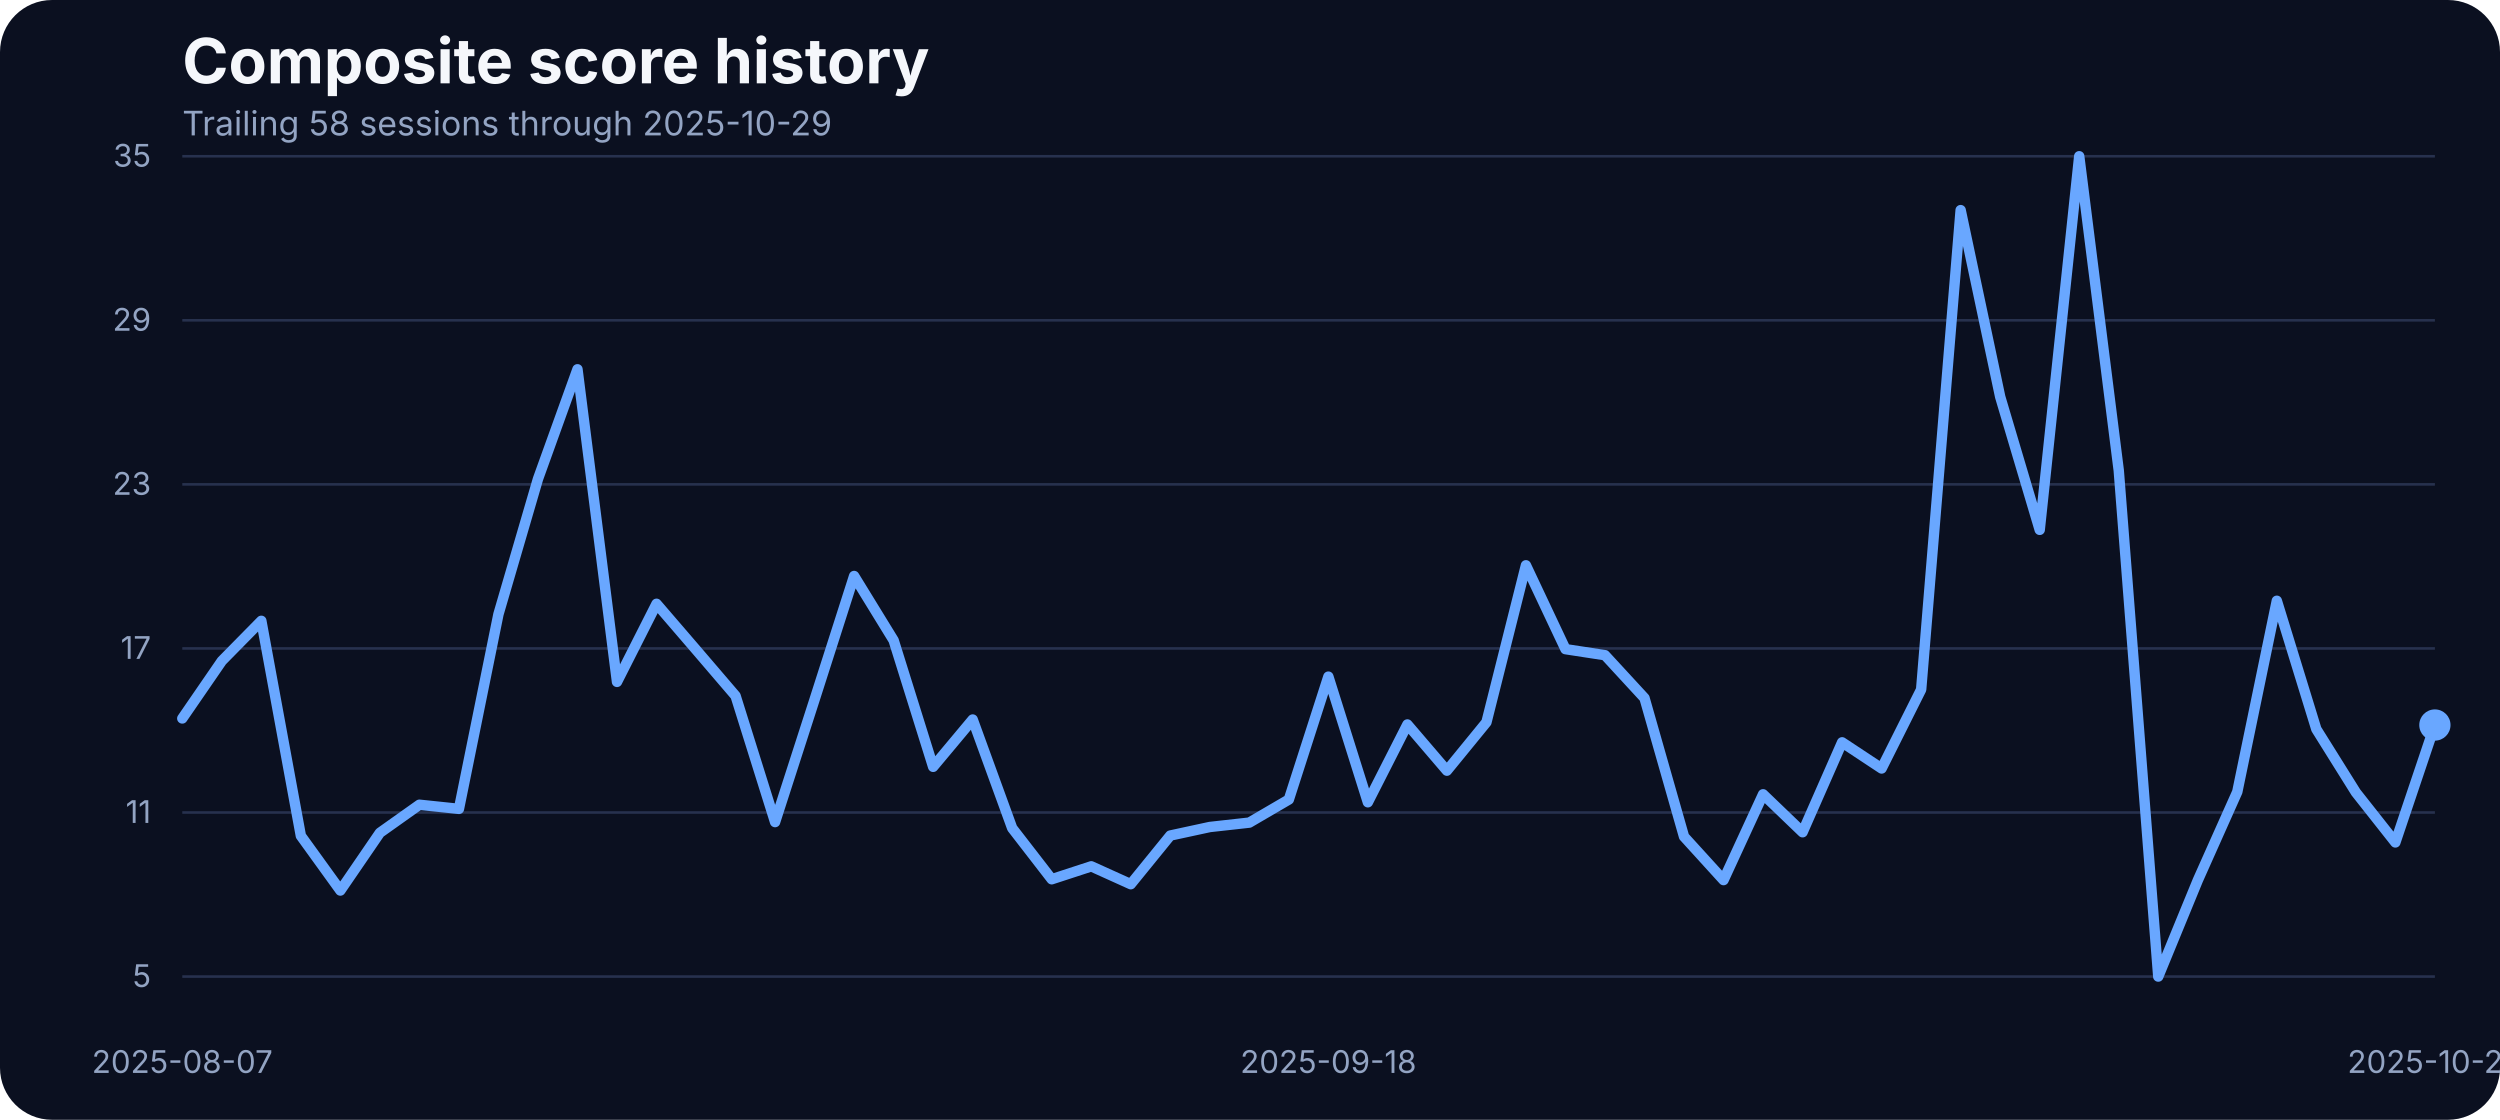
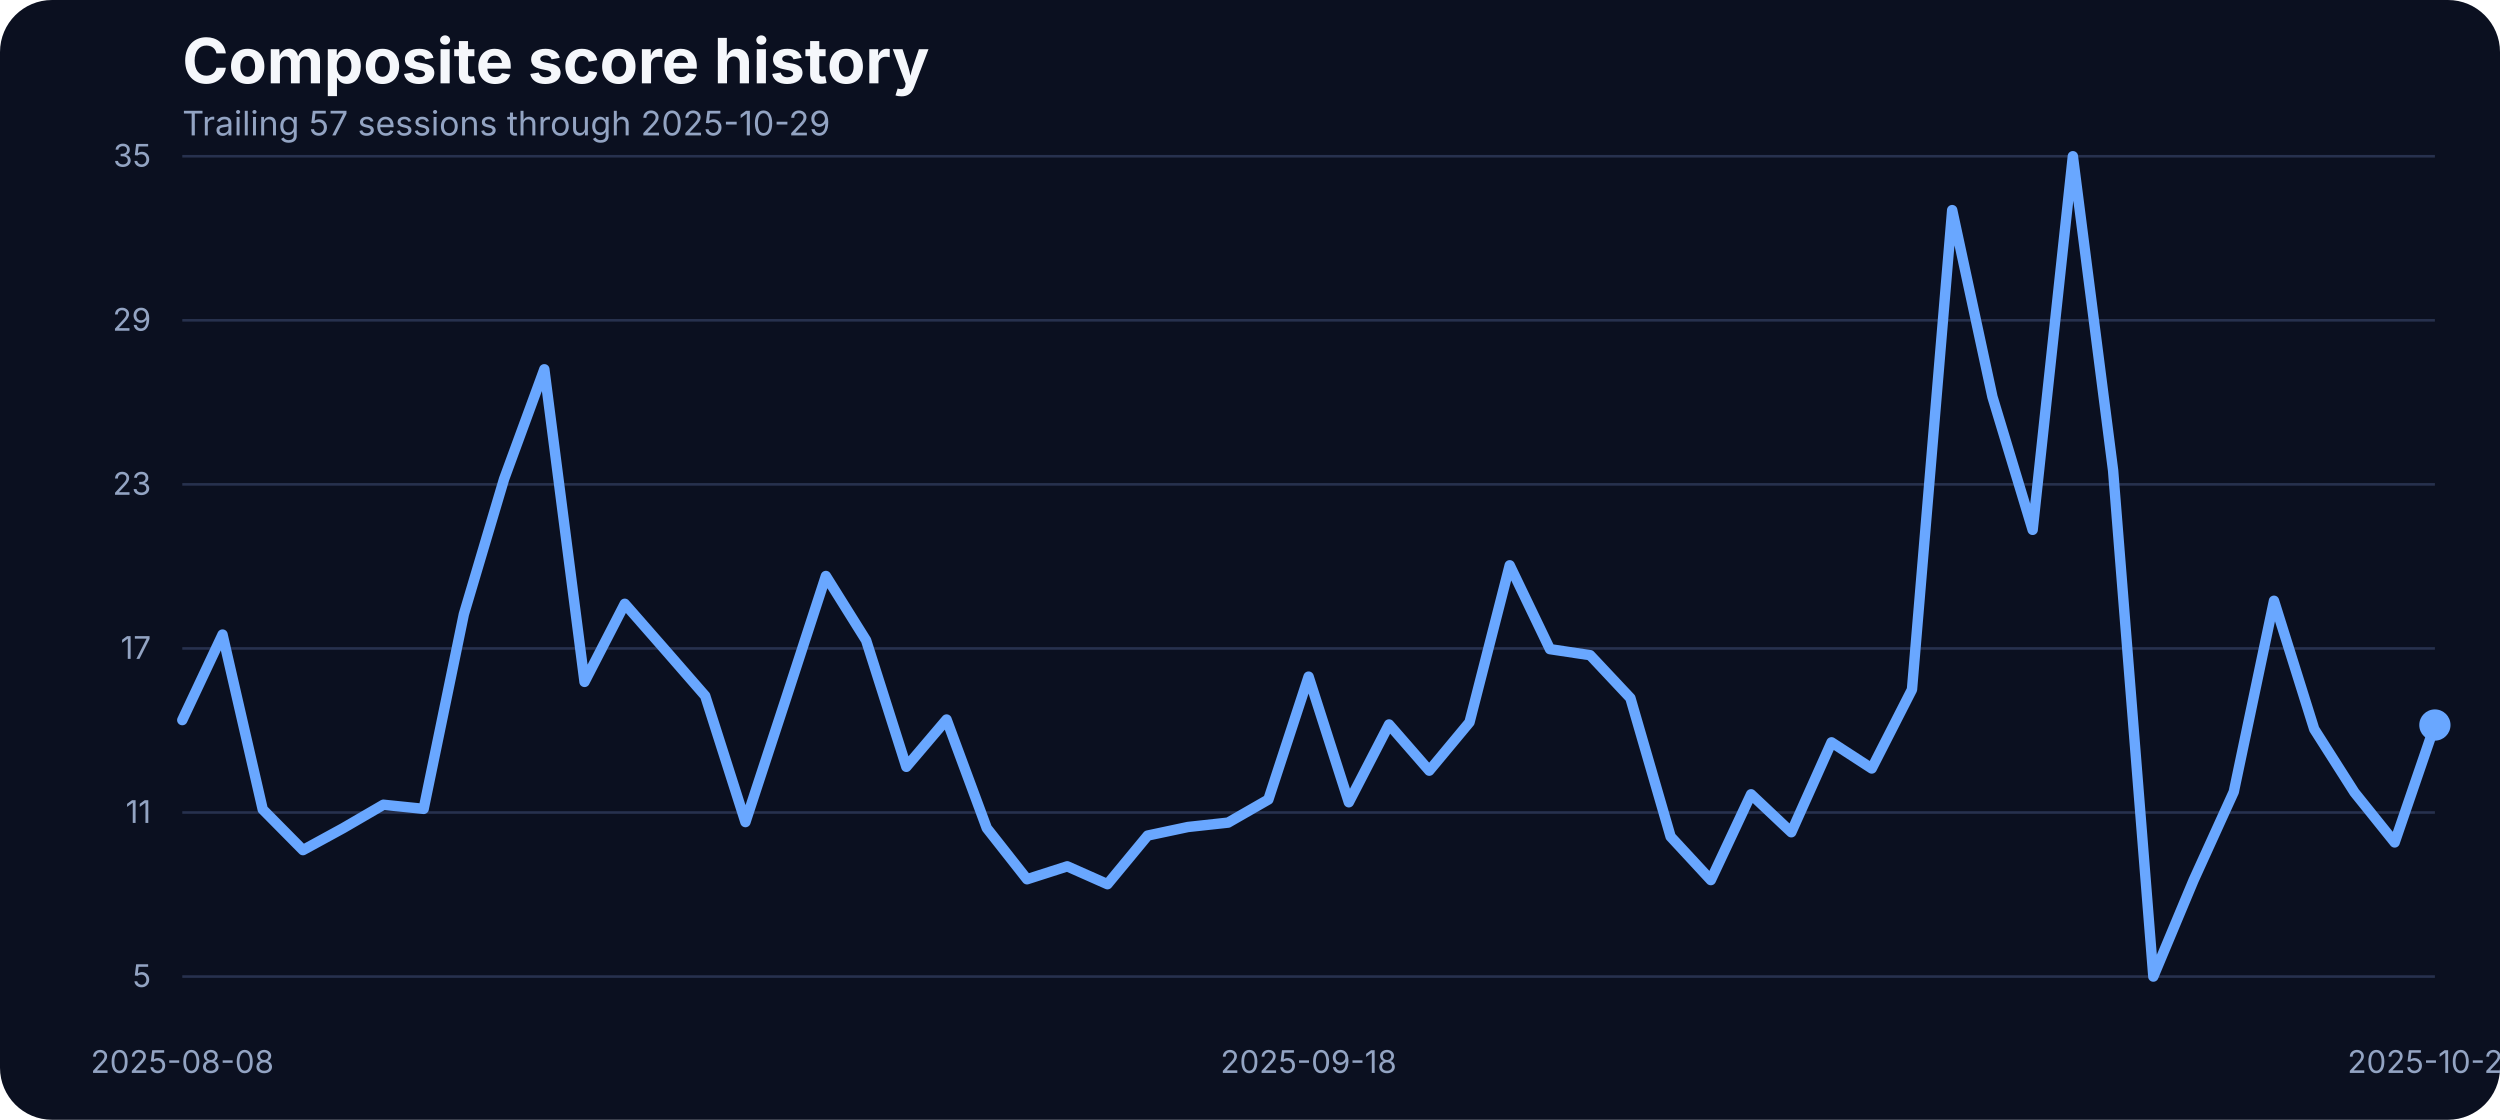
<svg xmlns="http://www.w3.org/2000/svg" width="960" height="430" viewBox="0 0 960 430" role="img" aria-label="Composite score history">
  <rect width="100%" height="100%" fill="#0b1020" rx="20" />
  <text x="70" y="32" fill="#f5f7fb" font-family="Inter, Arial, sans-serif" font-size="24" font-weight="700">Composite score history</text>
-   <text x="70" y="52" fill="#93a4c3" font-family="Inter, Arial, sans-serif" font-size="13">Trailing 58 sessions through 2025-10-29</text>
+   <text x="70" y="52" fill="#93a4c3" font-family="Inter, Arial, sans-serif" font-size="13">Trailing 57 sessions through 2025-10-29</text>
  <line x1="70" x2="935" y1="375.00" y2="375.00" stroke="#27314e" stroke-width="1" />
  <text x="58" y="379.00" text-anchor="end" fill="#93a4c3" font-family="Inter, Arial, sans-serif" font-size="12">5</text>
  <line x1="70" x2="935" y1="312.00" y2="312.00" stroke="#27314e" stroke-width="1" />
  <text x="58" y="316.00" text-anchor="end" fill="#93a4c3" font-family="Inter, Arial, sans-serif" font-size="12">11</text>
  <line x1="70" x2="935" y1="249.00" y2="249.00" stroke="#27314e" stroke-width="1" />
  <text x="58" y="253.00" text-anchor="end" fill="#93a4c3" font-family="Inter, Arial, sans-serif" font-size="12">17</text>
  <line x1="70" x2="935" y1="186.00" y2="186.00" stroke="#27314e" stroke-width="1" />
  <text x="58" y="190.00" text-anchor="end" fill="#93a4c3" font-family="Inter, Arial, sans-serif" font-size="12">23</text>
  <line x1="70" x2="935" y1="123.00" y2="123.00" stroke="#27314e" stroke-width="1" />
  <text x="58" y="127.00" text-anchor="end" fill="#93a4c3" font-family="Inter, Arial, sans-serif" font-size="12">29</text>
  <line x1="70" x2="935" y1="60.00" y2="60.00" stroke="#27314e" stroke-width="1" />
  <text x="58" y="64.00" text-anchor="end" fill="#93a4c3" font-family="Inter, Arial, sans-serif" font-size="12">35</text>
-   <text x="70.00" y="412" text-anchor="middle" fill="#93a4c3" font-family="Inter, Arial, sans-serif" font-size="12">2025-08-07</text>
-   <text x="510.09" y="412" text-anchor="middle" fill="#93a4c3" font-family="Inter, Arial, sans-serif" font-size="12">2025-09-18</text>
+   <text x="70.00" y="412" text-anchor="middle" fill="#93a4c3" font-family="Inter, Arial, sans-serif" font-size="12">2025-08-08</text>
+   <text x="502.50" y="412" text-anchor="middle" fill="#93a4c3" font-family="Inter, Arial, sans-serif" font-size="12">2025-09-18</text>
  <text x="935.00" y="412" text-anchor="middle" fill="#93a4c3" font-family="Inter, Arial, sans-serif" font-size="12">2025-10-29</text>
-   <path d="M 70.00 275.88 L 85.18 253.81 L 100.35 238.40 L 115.53 320.95 L 130.70 341.96 L 145.88 319.79 L 161.05 309.02 L 176.23 310.61 L 191.40 235.87 L 206.58 183.93 L 221.75 141.81 L 236.93 261.84 L 252.11 231.86 L 267.28 249.49 L 282.46 267.22 L 297.63 315.67 L 312.81 268.59 L 327.98 221.19 L 343.16 245.90 L 358.33 294.46 L 373.51 276.30 L 388.68 318.00 L 403.86 337.63 L 419.04 332.67 L 434.21 339.53 L 449.39 320.85 L 464.56 317.57 L 479.74 315.88 L 494.91 307.02 L 510.09 259.83 L 525.26 308.07 L 540.44 278.20 L 555.61 295.93 L 570.79 277.35 L 585.96 217.08 L 601.14 249.27 L 616.32 251.60 L 631.49 268.06 L 646.67 321.27 L 661.84 337.95 L 677.02 305.01 L 692.19 319.58 L 707.37 285.06 L 722.54 295.09 L 737.72 264.79 L 752.89 80.69 L 768.07 152.37 L 783.25 203.46 L 798.42 60.00 L 813.60 180.66 L 828.77 375.00 L 843.95 338.05 L 859.12 304.06 L 874.30 230.70 L 889.47 279.99 L 904.65 304.27 L 919.82 323.49 L 935.00 278.41" fill="none" stroke="#69a7ff" stroke-width="4" stroke-linecap="round" stroke-linejoin="round" />
+   <path d="M 70.00 276.51 L 85.45 243.68 L 100.89 310.82 L 116.34 326.44 L 131.79 318.00 L 147.23 309.02 L 162.68 310.61 L 178.12 235.87 L 193.57 183.93 L 209.02 141.81 L 224.46 261.84 L 239.91 231.86 L 255.36 249.49 L 270.80 267.22 L 286.25 315.67 L 301.70 268.59 L 317.14 221.19 L 332.59 245.90 L 348.04 294.46 L 363.48 276.30 L 378.93 318.00 L 394.38 337.63 L 409.82 332.67 L 425.27 339.53 L 440.71 320.85 L 456.16 317.57 L 471.61 315.88 L 487.05 307.02 L 502.50 259.83 L 517.95 308.07 L 533.39 278.20 L 548.84 295.93 L 564.29 277.35 L 579.73 217.08 L 595.18 249.27 L 610.62 251.60 L 626.07 268.06 L 641.52 321.27 L 656.96 337.95 L 672.41 305.01 L 687.86 319.58 L 703.30 285.06 L 718.75 295.09 L 734.20 264.79 L 749.64 80.69 L 765.09 152.37 L 780.54 203.46 L 795.98 60.00 L 811.43 180.66 L 826.88 375.00 L 842.32 338.05 L 857.77 304.06 L 873.21 230.70 L 888.66 279.99 L 904.11 304.27 L 919.55 323.49 L 935.00 278.41" fill="none" stroke="#69a7ff" stroke-width="4" stroke-linecap="round" stroke-linejoin="round" />
  <circle cx="935.00" cy="278.41" r="6" fill="#69a7ff" />
</svg>
